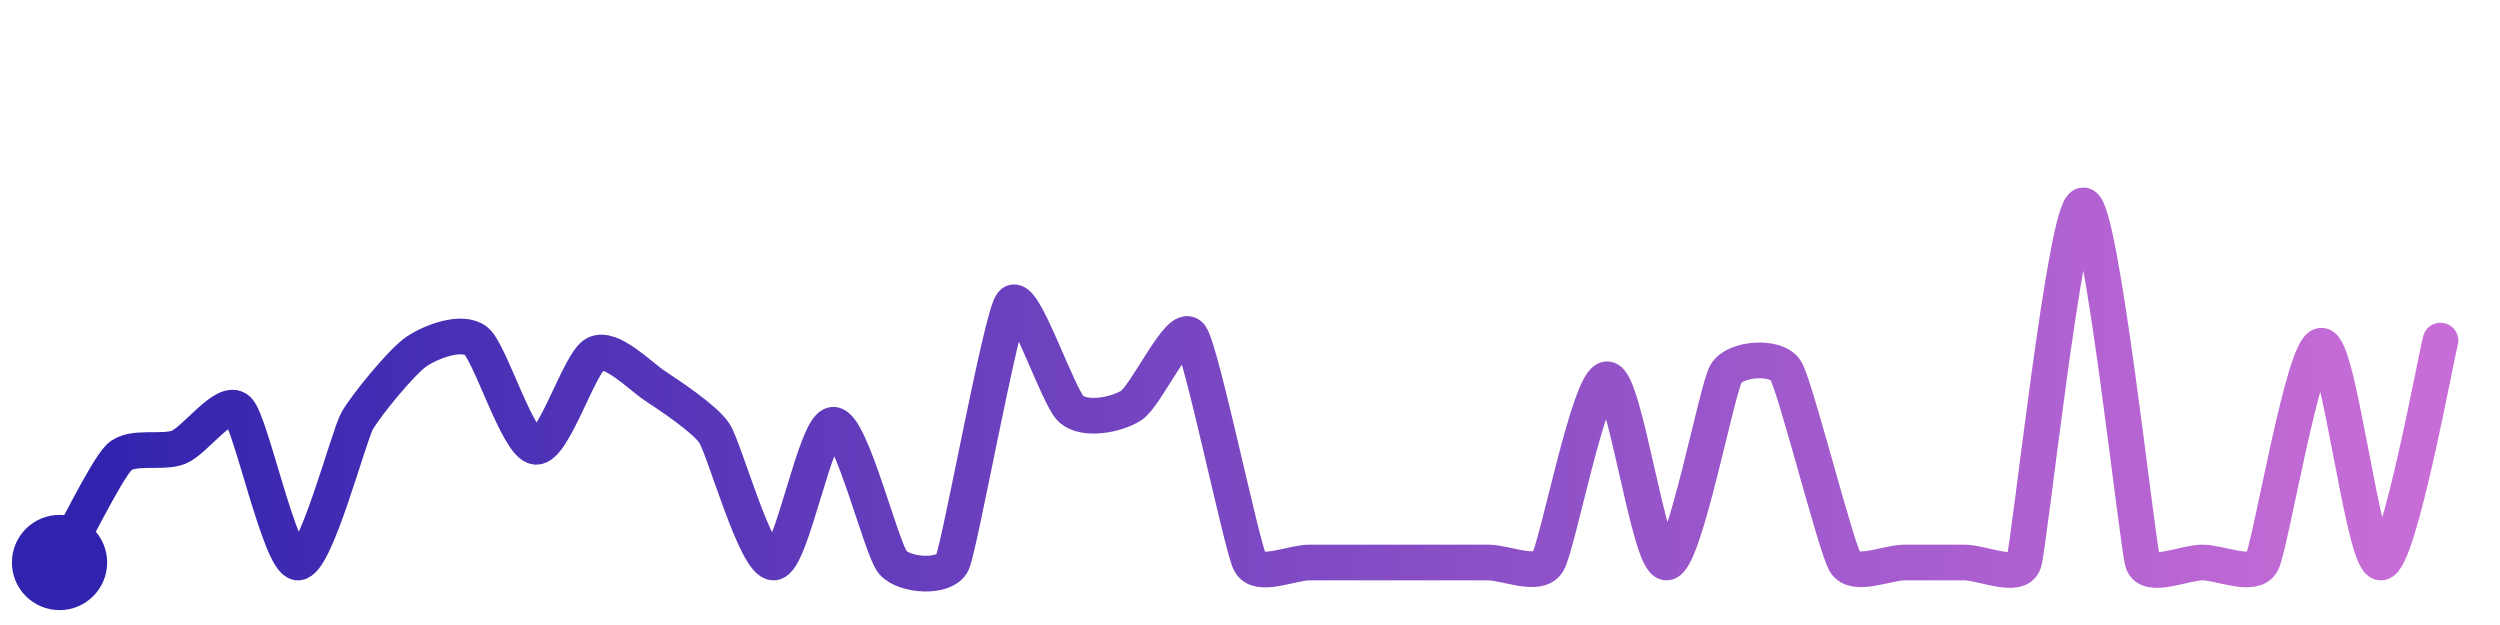
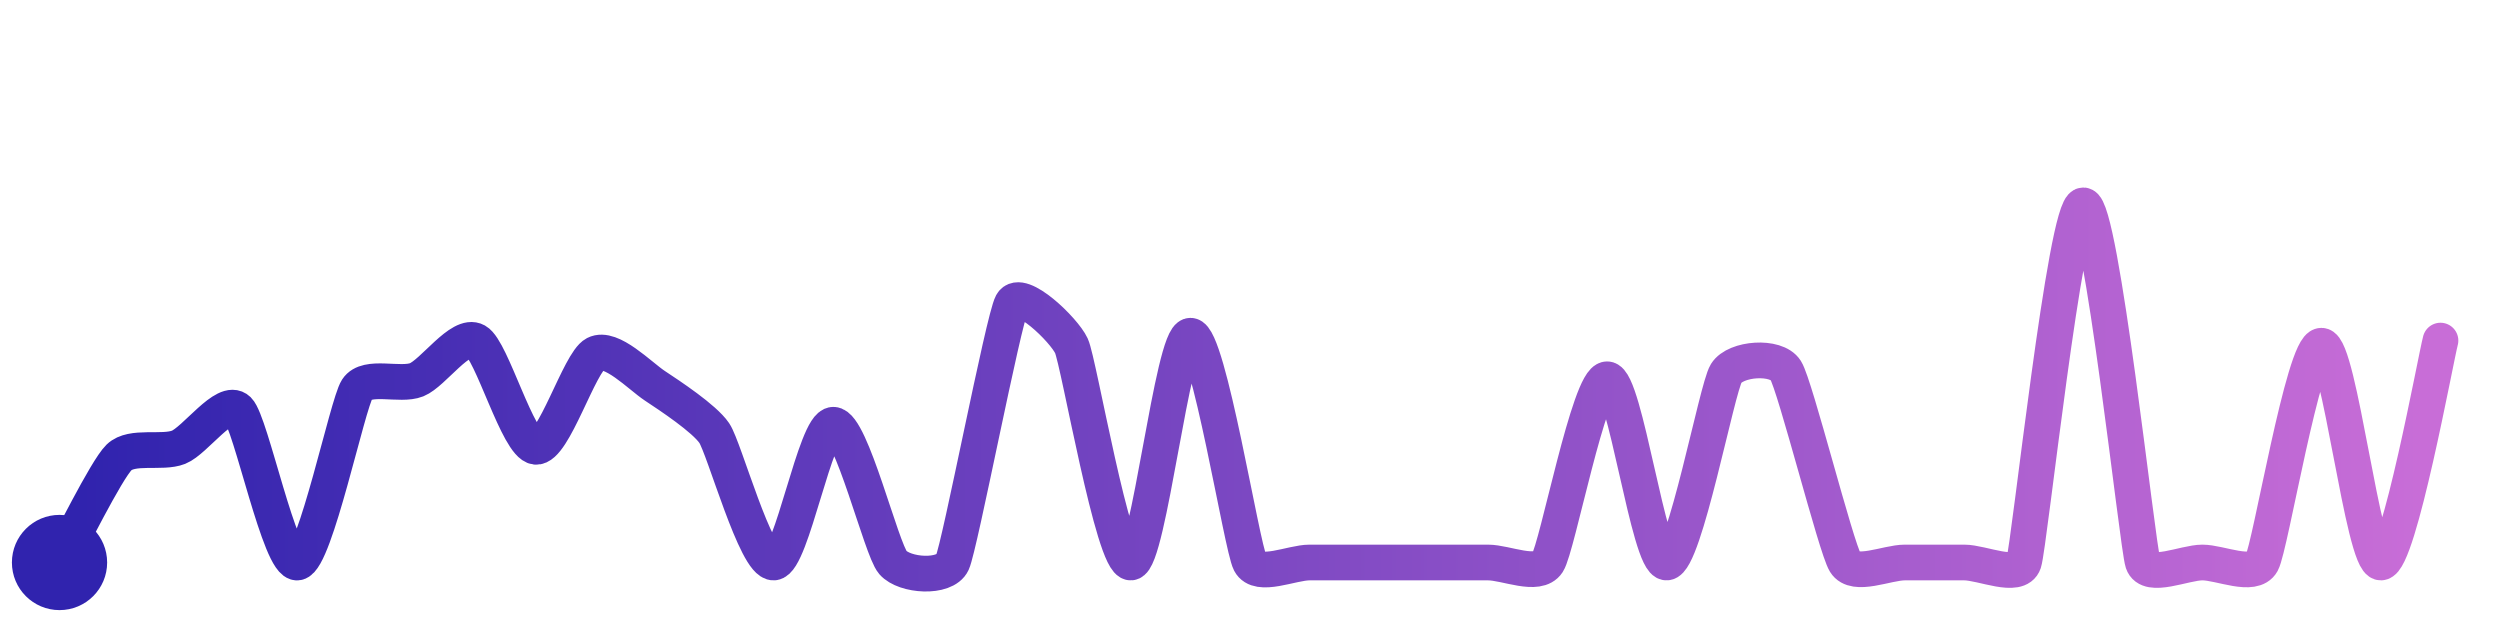
<svg xmlns="http://www.w3.org/2000/svg" width="200" height="50" viewBox="0 0 210 50">
  <defs>
    <linearGradient id="stroke" x1="0%" y1="0%" x2="100%" y2="0%">
      <stop stop-color="#3023AE" offset="0%" />
      <stop stop-color="#C86DD7" offset="100%" />
    </linearGradient>
  </defs>
-   <path stroke="url(#stroke)" stroke-width="3" stroke-linejoin="round" stroke-linecap="round" d="M5.00 46 C 5.74 44.69, 8.92 38.22, 10.00 37.17 S 13.61 36.87, 15.00 36.32 S 18.92 32.13, 20.00 33.18 S 23.51 45.86, 25.00 46.00 S 29.26 35.42, 30.00 34.11 S 33.75 29.11, 35.00 28.27 S 38.83 26.46, 40.00 27.40 S 43.51 36.12, 45.00 36.28 S 48.67 29.17, 50.00 28.48 S 53.75 30.32, 55.00 31.15 S 59.16 33.89, 60.00 35.13 S 63.50 46.11, 65.00 46.00 S 68.50 34.43, 70.00 34.43 S 74.02 44.87, 75.00 46.00 S 79.37 47.36, 80.00 46.00 S 84.08 25.44, 85.00 24.25 S 88.86 32.16, 90.00 33.13 S 93.72 33.62, 95.00 32.83 S 99.09 25.76, 100.00 26.95 S 104.30 44.67, 105.00 46.00 S 108.50 46.00, 110.00 46.00 S 113.50 46.00, 115.00 46.00 S 118.50 46.00, 120.00 46.00 S 123.50 46.00, 125.00 46.00 S 129.18 47.26, 130.00 46.00 S 133.50 30.61, 135.00 30.61 S 138.50 46.08, 140.00 46.00 S 144.21 31.38, 145.00 30.11 S 149.20 28.59, 150.00 29.86 S 154.21 44.72, 155.00 46.00 S 158.50 46.00, 160.00 46.00 S 163.50 46.00, 165.00 46.00 S 169.53 47.42, 170.00 46.00 S 173.50 16.00, 175.00 16.00 S 179.53 44.58, 180.00 46.00 S 183.50 46.00, 185.00 46.00 S 189.28 47.31, 190.00 46.00 S 193.50 27.79, 195.00 27.79 S 198.50 46.06, 200.00 46.00 S 204.61 28.81, 205.00 27.36" fill="none">
-     <animate attributeName="stroke-dashoffset" from="445.264" to="0" dur="2.2s" />
-     <animate attributeName="stroke-dasharray" from="445.264" to="445.264" />
+   <path stroke="url(#stroke)" stroke-width="3" stroke-linejoin="round" stroke-linecap="round" d="M5.00 46 C 5.74 44.69, 8.92 38.22, 10.00 37.17 S 13.61 36.87, 15.00 36.32 S 18.92 32.13, 20.00 33.18 S 23.52 46.26, 25.00 46.00 S 29.18 32.70, 30.00 31.44 S 33.61 31.21, 35.00 30.65 S 38.69 26.67, 40.00 27.40 S 43.51 36.12, 45.00 36.28 S 48.67 29.17, 50.00 28.48 S 53.75 30.32, 55.00 31.15 S 59.16 33.89, 60.00 35.13 S 63.50 46.11, 65.00 46.00 S 68.50 34.43, 70.00 34.43 S 74.02 44.87, 75.00 46.00 S 79.37 47.36, 80.00 46.00 S 84.28 25.57, 85.00 24.25 S 89.37 26.44, 90.00 27.80 S 93.51 46.13, 95.00 46.00 S 98.50 26.95, 100.00 26.95 S 104.30 44.67, 105.00 46.00 S 108.50 46.00, 110.00 46.00 S 113.50 46.00, 115.00 46.00 S 118.50 46.00, 120.00 46.00 S 123.50 46.00, 125.00 46.00 S 129.18 47.26, 130.00 46.00 S 133.50 30.61, 135.00 30.61 S 138.50 46.08, 140.00 46.00 S 144.21 31.38, 145.00 30.11 S 149.20 28.59, 150.00 29.86 S 154.21 44.72, 155.00 46.00 S 158.50 46.00, 160.00 46.00 S 163.50 46.00, 165.00 46.00 S 169.53 47.42, 170.00 46.00 S 173.50 16.00, 175.00 16.00 S 179.53 44.58, 180.00 46.00 S 183.50 46.00, 185.00 46.00 S 189.28 47.31, 190.00 46.00 S 193.50 27.79, 195.00 27.79 S 198.50 46.06, 200.00 46.00 S 204.61 28.81, 205.00 27.36" fill="none">
+     <animate attributeName="stroke-dashoffset" from="468.011" to="0" dur="2.2s" />
+     <animate attributeName="stroke-dasharray" from="468.011" to="468.011" />
  </path>
  <circle r="4" cx="5" cy="46" fill="#3023AE" />
  <circle r="4" cx="205" cy="27.36" fill="#C86DD7" opacity="0">
    <animate attributeName="opacity" from="0" to="1" dur="0.1s" begin="2.2s" fill="freeze" />
  </circle>
</svg>
